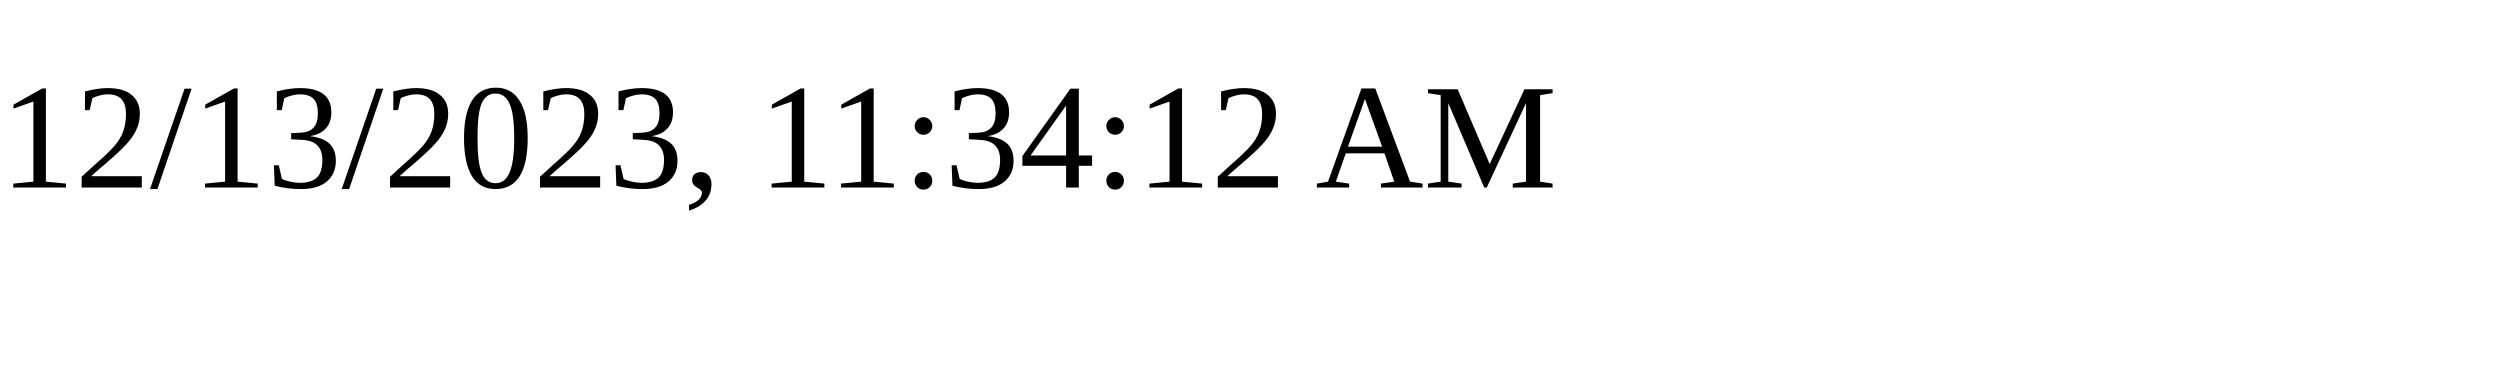
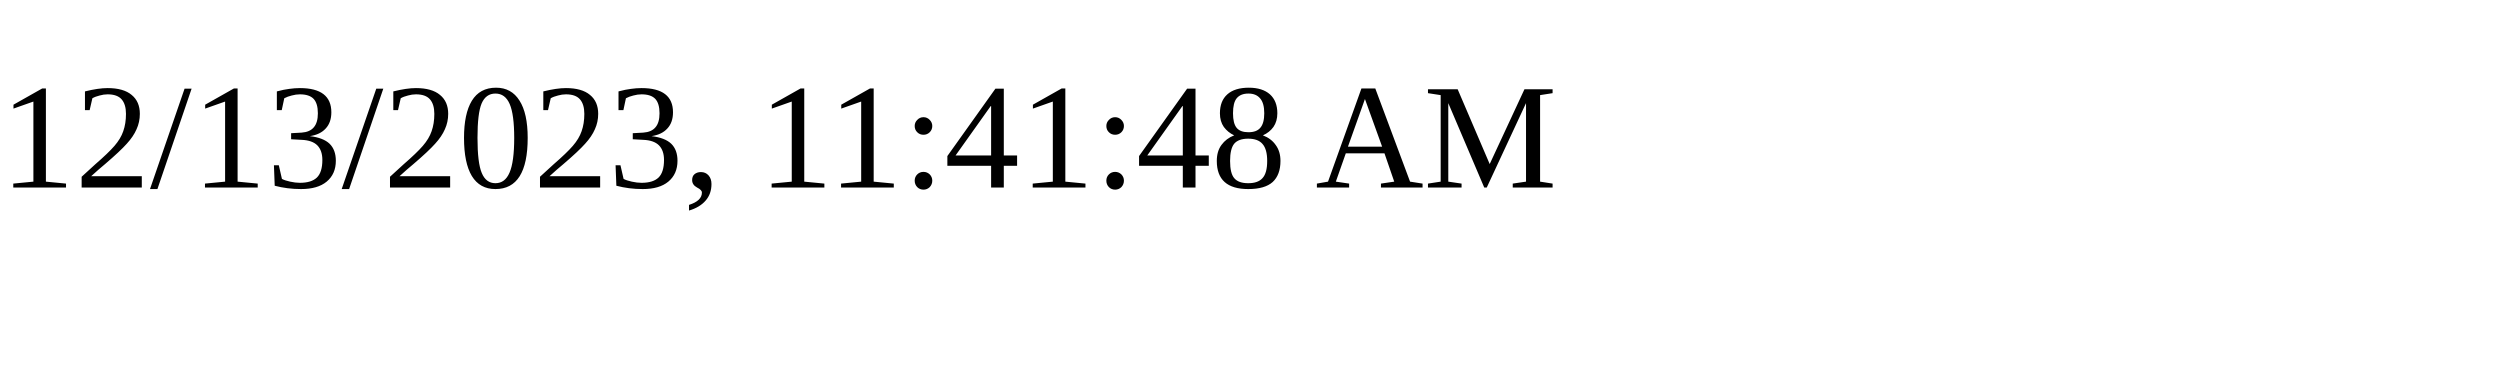
<svg xmlns="http://www.w3.org/2000/svg" height="30" width="200">
-   <text x="0" y="15">12/13/2023, 11:34:12 AM</text>
+   <text x="0" y="15">12/13/2023, 11:41:48 AM</text>
</svg>
